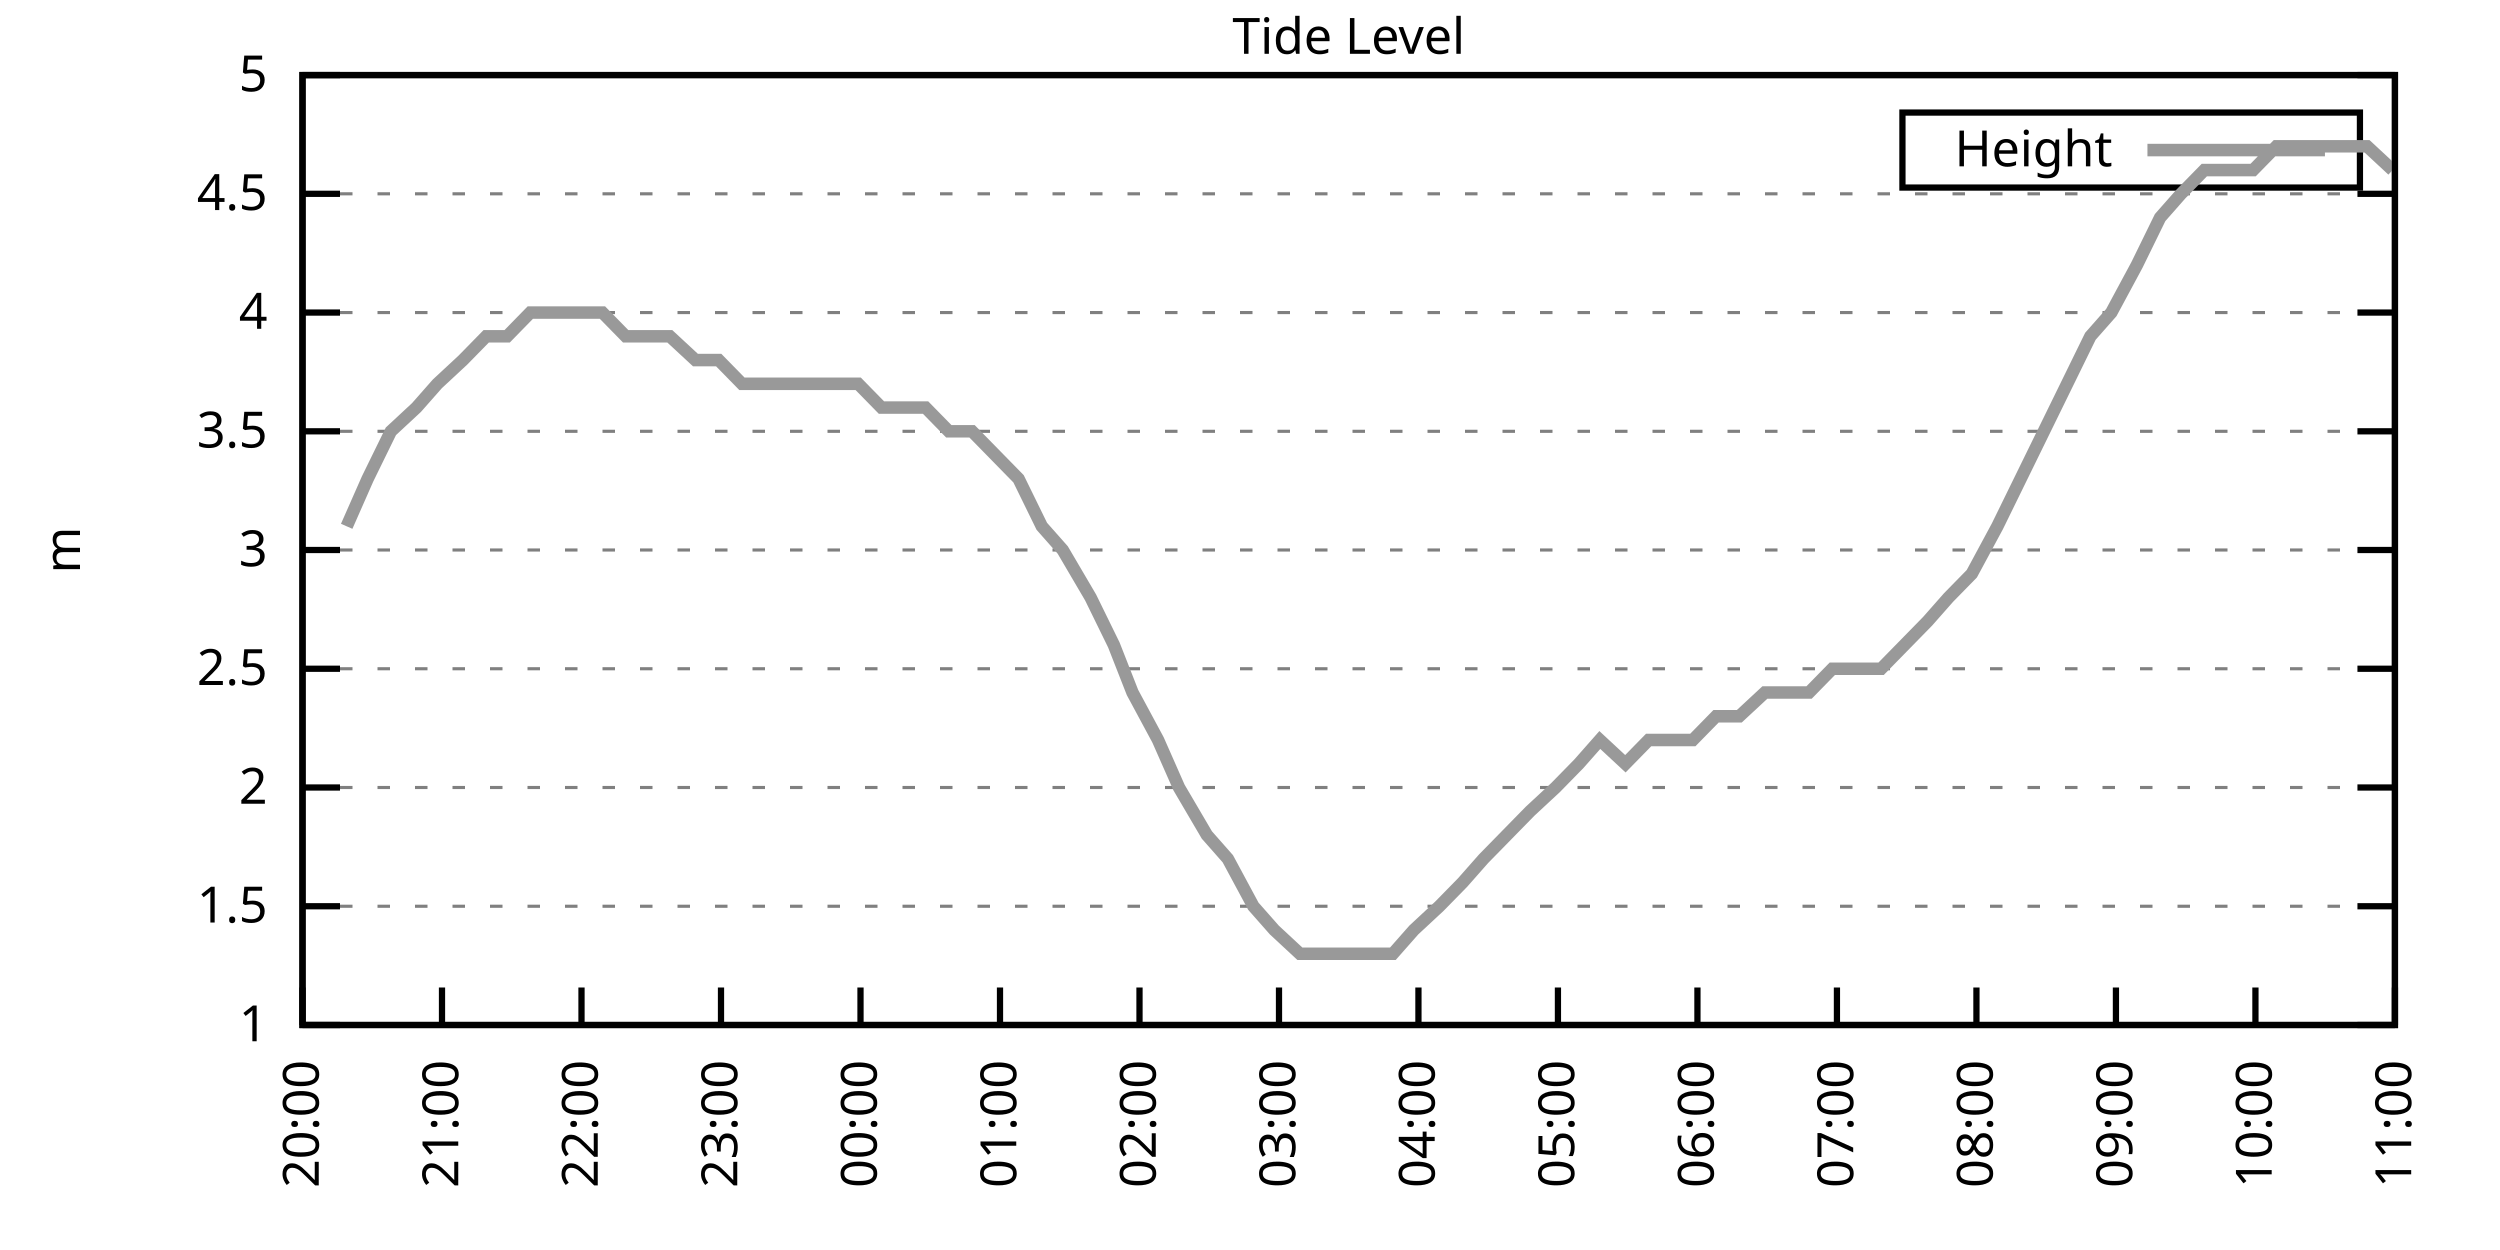
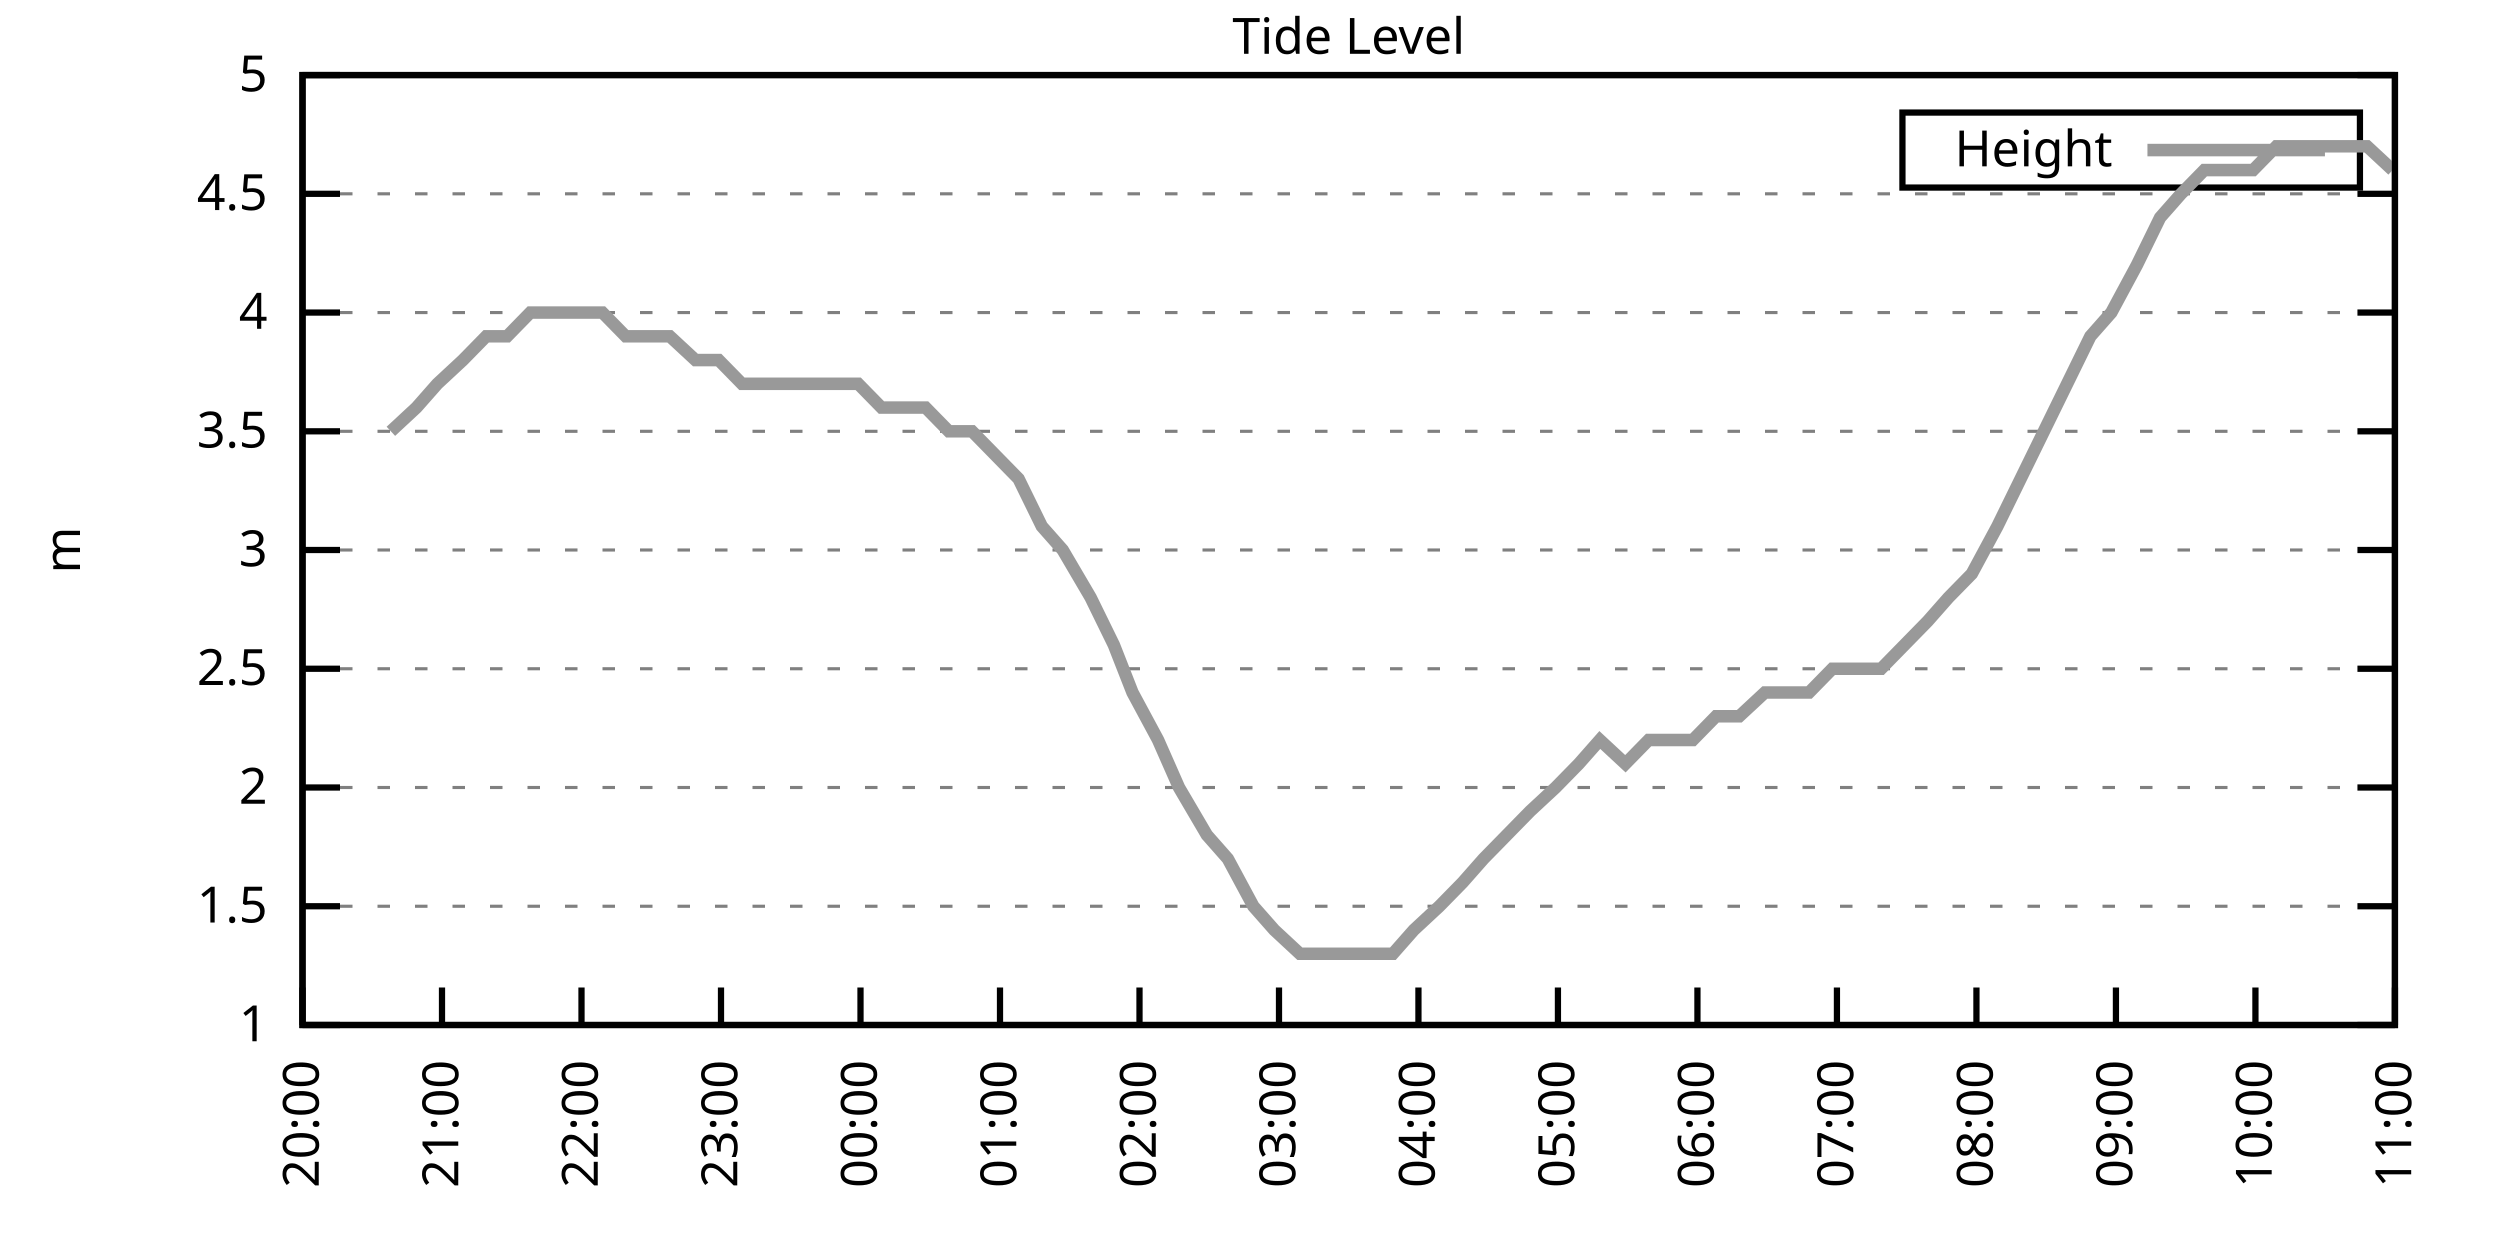
<svg xmlns="http://www.w3.org/2000/svg" xmlns:xlink="http://www.w3.org/1999/xlink" width="400" height="200" viewBox="0 0 400 200">
  <g id="gnuplot_canvas">
    <rect x="0" y="0" width="400" height="200" fill="none" />
    <defs>
      <circle id="gpDot" r="0.5" stroke-width="0.5" stroke="currentColor" />
      <path id="gpPt0" stroke-width="0.333" stroke="currentColor" d="M-1,0 h2 M0,-1 v2" />
      <path id="gpPt1" stroke-width="0.333" stroke="currentColor" d="M-1,-1 L1,1 M1,-1 L-1,1" />
      <path id="gpPt2" stroke-width="0.333" stroke="currentColor" d="M-1,0 L1,0 M0,-1 L0,1 M-1,-1 L1,1 M-1,1 L1,-1" />
      <rect id="gpPt3" stroke-width="0.333" stroke="currentColor" x="-1" y="-1" width="2" height="2" />
      <rect id="gpPt4" stroke-width="0.333" stroke="currentColor" fill="currentColor" x="-1" y="-1" width="2" height="2" />
      <circle id="gpPt5" stroke-width="0.333" stroke="currentColor" cx="0" cy="0" r="1" />
      <use xlink:href="#gpPt5" id="gpPt6" fill="currentColor" stroke="none" />
      <path id="gpPt7" stroke-width="0.333" stroke="currentColor" d="M0,-1.33 L-1.33,0.67 L1.33,0.67 z" />
      <use xlink:href="#gpPt7" id="gpPt8" fill="currentColor" stroke="none" />
      <use xlink:href="#gpPt7" id="gpPt9" stroke="currentColor" transform="rotate(180)" />
      <use xlink:href="#gpPt9" id="gpPt10" fill="currentColor" stroke="none" />
      <use xlink:href="#gpPt3" id="gpPt11" stroke="currentColor" transform="rotate(45)" />
      <use xlink:href="#gpPt11" id="gpPt12" fill="currentColor" stroke="none" />
      <path id="gpPt13" stroke-width="0.333" stroke="currentColor" d="M0,1.330 L1.265,0.411 L0.782,-1.067 L-0.782,-1.076 L-1.265,0.411 z" />
      <use xlink:href="#gpPt13" id="gpPt14" fill="currentColor" stroke="none" />
      <filter id="textbox" filterUnits="objectBoundingBox" x="0" y="0" height="1" width="1">
        <feFlood flood-color="white" flood-opacity="1" result="bgnd" />
        <feComposite in="SourceGraphic" in2="bgnd" operator="atop" />
      </filter>
      <filter id="greybox" filterUnits="objectBoundingBox" x="0" y="0" height="1" width="1">
        <feFlood flood-color="lightgrey" flood-opacity="1" result="grey" />
        <feComposite in="SourceGraphic" in2="grey" operator="atop" />
      </filter>
    </defs>
    <g fill="none" color="white" stroke="currentColor" stroke-width="1.00" stroke-linecap="butt" stroke-linejoin="miter">
</g>
    <g fill="none" color="black" stroke="currentColor" stroke-width="1.00" stroke-linecap="butt" stroke-linejoin="miter">
      <g stroke="none" shape-rendering="crispEdges">
        <polygon fill="rgb(255, 255, 255)" points="48.40,164.00 383.18,164.00 383.18,12.02 48.40,12.02 " />
      </g>
    </g>
    <g fill="none" color="black" stroke="currentColor" stroke-width="1.00" stroke-linecap="butt" stroke-linejoin="miter">
</g>
    <g fill="none" color="black" stroke="black" stroke-width="0.50" stroke-linecap="butt" stroke-linejoin="miter">
</g>
    <g fill="none" color="gray" stroke="currentColor" stroke-width="0.50" stroke-linecap="butt" stroke-linejoin="miter">
      <path stroke="gray" stroke-dasharray="2,4" class="gridline" d="M48.40,164.00 L383.19,164.00  " />
    </g>
    <g fill="none" color="gray" stroke="gray" stroke-width="1.00" stroke-linecap="butt" stroke-linejoin="miter">
</g>
    <g fill="none" color="black" stroke="currentColor" stroke-width="1.00" stroke-linecap="butt" stroke-linejoin="miter">
      <path stroke="black" d="M48.40,164.00 L54.40,164.00 M383.19,164.00 L377.19,164.00  " />
      <g transform="translate(42.80,166.60)" stroke="none" fill="black" font-family="Sans" font-size="8.00" text-anchor="end">
        <text>
          <tspan font-family="Sans"> 1</tspan>
        </text>
      </g>
    </g>
    <g fill="none" color="black" stroke="currentColor" stroke-width="1.00" stroke-linecap="butt" stroke-linejoin="miter">
</g>
    <g fill="none" color="black" stroke="black" stroke-width="0.50" stroke-linecap="butt" stroke-linejoin="miter">
</g>
    <g fill="none" color="gray" stroke="currentColor" stroke-width="0.50" stroke-linecap="butt" stroke-linejoin="miter">
      <path stroke="gray" stroke-dasharray="2,4" class="gridline" d="M48.40,145.00 L383.19,145.00  " />
    </g>
    <g fill="none" color="gray" stroke="gray" stroke-width="1.00" stroke-linecap="butt" stroke-linejoin="miter">
</g>
    <g fill="none" color="black" stroke="currentColor" stroke-width="1.00" stroke-linecap="butt" stroke-linejoin="miter">
      <path stroke="black" d="M48.40,145.00 L54.40,145.00 M383.19,145.00 L377.19,145.00  " />
      <g transform="translate(42.80,147.60)" stroke="none" fill="black" font-family="Sans" font-size="8.00" text-anchor="end">
        <text>
          <tspan font-family="Sans"> 1.5</tspan>
        </text>
      </g>
    </g>
    <g fill="none" color="black" stroke="currentColor" stroke-width="1.00" stroke-linecap="butt" stroke-linejoin="miter">
</g>
    <g fill="none" color="black" stroke="black" stroke-width="0.50" stroke-linecap="butt" stroke-linejoin="miter">
</g>
    <g fill="none" color="gray" stroke="currentColor" stroke-width="0.50" stroke-linecap="butt" stroke-linejoin="miter">
      <path stroke="gray" stroke-dasharray="2,4" class="gridline" d="M48.40,126.00 L383.19,126.00  " />
    </g>
    <g fill="none" color="gray" stroke="gray" stroke-width="1.00" stroke-linecap="butt" stroke-linejoin="miter">
</g>
    <g fill="none" color="black" stroke="currentColor" stroke-width="1.00" stroke-linecap="butt" stroke-linejoin="miter">
      <path stroke="black" d="M48.40,126.00 L54.40,126.00 M383.19,126.00 L377.19,126.00  " />
      <g transform="translate(42.80,128.60)" stroke="none" fill="black" font-family="Sans" font-size="8.00" text-anchor="end">
        <text>
          <tspan font-family="Sans"> 2</tspan>
        </text>
      </g>
    </g>
    <g fill="none" color="black" stroke="currentColor" stroke-width="1.00" stroke-linecap="butt" stroke-linejoin="miter">
</g>
    <g fill="none" color="black" stroke="black" stroke-width="0.50" stroke-linecap="butt" stroke-linejoin="miter">
</g>
    <g fill="none" color="gray" stroke="currentColor" stroke-width="0.50" stroke-linecap="butt" stroke-linejoin="miter">
      <path stroke="gray" stroke-dasharray="2,4" class="gridline" d="M48.40,107.00 L383.19,107.00  " />
    </g>
    <g fill="none" color="gray" stroke="gray" stroke-width="1.00" stroke-linecap="butt" stroke-linejoin="miter">
</g>
    <g fill="none" color="black" stroke="currentColor" stroke-width="1.00" stroke-linecap="butt" stroke-linejoin="miter">
      <path stroke="black" d="M48.40,107.00 L54.40,107.00 M383.19,107.00 L377.19,107.00  " />
      <g transform="translate(42.80,109.60)" stroke="none" fill="black" font-family="Sans" font-size="8.00" text-anchor="end">
        <text>
          <tspan font-family="Sans"> 2.5</tspan>
        </text>
      </g>
    </g>
    <g fill="none" color="black" stroke="currentColor" stroke-width="1.00" stroke-linecap="butt" stroke-linejoin="miter">
</g>
    <g fill="none" color="black" stroke="black" stroke-width="0.50" stroke-linecap="butt" stroke-linejoin="miter">
</g>
    <g fill="none" color="gray" stroke="currentColor" stroke-width="0.50" stroke-linecap="butt" stroke-linejoin="miter">
      <path stroke="gray" stroke-dasharray="2,4" class="gridline" d="M48.40,88.00 L383.19,88.00  " />
    </g>
    <g fill="none" color="gray" stroke="gray" stroke-width="1.00" stroke-linecap="butt" stroke-linejoin="miter">
</g>
    <g fill="none" color="black" stroke="currentColor" stroke-width="1.00" stroke-linecap="butt" stroke-linejoin="miter">
      <path stroke="black" d="M48.40,88.00 L54.40,88.00 M383.19,88.00 L377.19,88.00  " />
      <g transform="translate(42.80,90.60)" stroke="none" fill="black" font-family="Sans" font-size="8.00" text-anchor="end">
        <text>
          <tspan font-family="Sans"> 3</tspan>
        </text>
      </g>
    </g>
    <g fill="none" color="black" stroke="currentColor" stroke-width="1.00" stroke-linecap="butt" stroke-linejoin="miter">
</g>
    <g fill="none" color="black" stroke="black" stroke-width="0.50" stroke-linecap="butt" stroke-linejoin="miter">
</g>
    <g fill="none" color="gray" stroke="currentColor" stroke-width="0.50" stroke-linecap="butt" stroke-linejoin="miter">
      <path stroke="gray" stroke-dasharray="2,4" class="gridline" d="M48.40,69.01 L383.19,69.01  " />
    </g>
    <g fill="none" color="gray" stroke="gray" stroke-width="1.00" stroke-linecap="butt" stroke-linejoin="miter">
</g>
    <g fill="none" color="black" stroke="currentColor" stroke-width="1.00" stroke-linecap="butt" stroke-linejoin="miter">
      <path stroke="black" d="M48.40,69.01 L54.40,69.01 M383.19,69.01 L377.19,69.01  " />
      <g transform="translate(42.80,71.61)" stroke="none" fill="black" font-family="Sans" font-size="8.00" text-anchor="end">
        <text>
          <tspan font-family="Sans"> 3.5</tspan>
        </text>
      </g>
    </g>
    <g fill="none" color="black" stroke="currentColor" stroke-width="1.00" stroke-linecap="butt" stroke-linejoin="miter">
</g>
    <g fill="none" color="black" stroke="black" stroke-width="0.50" stroke-linecap="butt" stroke-linejoin="miter">
</g>
    <g fill="none" color="gray" stroke="currentColor" stroke-width="0.50" stroke-linecap="butt" stroke-linejoin="miter">
      <path stroke="gray" stroke-dasharray="2,4" class="gridline" d="M48.40,50.01 L383.19,50.01  " />
    </g>
    <g fill="none" color="gray" stroke="gray" stroke-width="1.00" stroke-linecap="butt" stroke-linejoin="miter">
</g>
    <g fill="none" color="black" stroke="currentColor" stroke-width="1.00" stroke-linecap="butt" stroke-linejoin="miter">
      <path stroke="black" d="M48.40,50.01 L54.40,50.01 M383.19,50.01 L377.19,50.01  " />
      <g transform="translate(42.80,52.61)" stroke="none" fill="black" font-family="Sans" font-size="8.00" text-anchor="end">
        <text>
          <tspan font-family="Sans"> 4</tspan>
        </text>
      </g>
    </g>
    <g fill="none" color="black" stroke="currentColor" stroke-width="1.00" stroke-linecap="butt" stroke-linejoin="miter">
</g>
    <g fill="none" color="black" stroke="black" stroke-width="0.50" stroke-linecap="butt" stroke-linejoin="miter">
</g>
    <g fill="none" color="gray" stroke="currentColor" stroke-width="0.50" stroke-linecap="butt" stroke-linejoin="miter">
      <path stroke="gray" stroke-dasharray="2,4" class="gridline" d="M48.40,31.01 L383.19,31.01  " />
    </g>
    <g fill="none" color="gray" stroke="gray" stroke-width="1.00" stroke-linecap="butt" stroke-linejoin="miter">
</g>
    <g fill="none" color="black" stroke="currentColor" stroke-width="1.00" stroke-linecap="butt" stroke-linejoin="miter">
      <path stroke="black" d="M48.40,31.01 L54.40,31.01 M383.19,31.01 L377.19,31.01  " />
      <g transform="translate(42.80,33.61)" stroke="none" fill="black" font-family="Sans" font-size="8.00" text-anchor="end">
        <text>
          <tspan font-family="Sans"> 4.5</tspan>
        </text>
      </g>
    </g>
    <g fill="none" color="black" stroke="currentColor" stroke-width="1.00" stroke-linecap="butt" stroke-linejoin="miter">
</g>
    <g fill="none" color="black" stroke="black" stroke-width="0.50" stroke-linecap="butt" stroke-linejoin="miter">
</g>
    <g fill="none" color="gray" stroke="currentColor" stroke-width="0.50" stroke-linecap="butt" stroke-linejoin="miter">
      <path stroke="gray" stroke-dasharray="2,4" class="gridline" d="M48.40,12.01 L383.19,12.01  " />
    </g>
    <g fill="none" color="gray" stroke="gray" stroke-width="1.00" stroke-linecap="butt" stroke-linejoin="miter">
</g>
    <g fill="none" color="black" stroke="currentColor" stroke-width="1.00" stroke-linecap="butt" stroke-linejoin="miter">
      <path stroke="black" d="M48.40,12.01 L54.40,12.01 M383.19,12.01 L377.19,12.01  " />
      <g transform="translate(42.80,14.61)" stroke="none" fill="black" font-family="Sans" font-size="8.00" text-anchor="end">
        <text>
          <tspan font-family="Sans"> 5</tspan>
        </text>
      </g>
    </g>
    <g fill="none" color="black" stroke="currentColor" stroke-width="1.00" stroke-linecap="butt" stroke-linejoin="miter">
      <path stroke="black" d="M48.40,164.00 L48.40,158.00  " />
      <g transform="translate(51.00,169.60) rotate(270.00)" stroke="none" fill="black" font-family="Sans" font-size="8.00" text-anchor="end">
        <text>
          <tspan font-family="Sans">20:00</tspan>
        </text>
      </g>
    </g>
    <g fill="none" color="black" stroke="currentColor" stroke-width="1.00" stroke-linecap="butt" stroke-linejoin="miter">
      <path stroke="black" d="M70.72,164.00 L70.72,158.00  " />
      <g transform="translate(73.32,169.60) rotate(270.00)" stroke="none" fill="black" font-family="Sans" font-size="8.00" text-anchor="end">
        <text>
          <tspan font-family="Sans">21:00</tspan>
        </text>
      </g>
    </g>
    <g fill="none" color="black" stroke="currentColor" stroke-width="1.00" stroke-linecap="butt" stroke-linejoin="miter">
      <path stroke="black" d="M93.04,164.00 L93.04,158.00  " />
      <g transform="translate(95.64,169.60) rotate(270.00)" stroke="none" fill="black" font-family="Sans" font-size="8.00" text-anchor="end">
        <text>
          <tspan font-family="Sans">22:00</tspan>
        </text>
      </g>
    </g>
    <g fill="none" color="black" stroke="currentColor" stroke-width="1.00" stroke-linecap="butt" stroke-linejoin="miter">
      <path stroke="black" d="M115.36,164.00 L115.36,158.00  " />
      <g transform="translate(117.96,169.60) rotate(270.00)" stroke="none" fill="black" font-family="Sans" font-size="8.00" text-anchor="end">
        <text>
          <tspan font-family="Sans">23:00</tspan>
        </text>
      </g>
    </g>
    <g fill="none" color="black" stroke="currentColor" stroke-width="1.00" stroke-linecap="butt" stroke-linejoin="miter">
      <path stroke="black" d="M137.68,164.00 L137.68,158.00  " />
      <g transform="translate(140.28,169.60) rotate(270.00)" stroke="none" fill="black" font-family="Sans" font-size="8.00" text-anchor="end">
        <text>
          <tspan font-family="Sans">00:00</tspan>
        </text>
      </g>
    </g>
    <g fill="none" color="black" stroke="currentColor" stroke-width="1.00" stroke-linecap="butt" stroke-linejoin="miter">
      <path stroke="black" d="M160.00,164.00 L160.00,158.00  " />
      <g transform="translate(162.60,169.60) rotate(270.00)" stroke="none" fill="black" font-family="Sans" font-size="8.00" text-anchor="end">
        <text>
          <tspan font-family="Sans">01:00</tspan>
        </text>
      </g>
    </g>
    <g fill="none" color="black" stroke="currentColor" stroke-width="1.00" stroke-linecap="butt" stroke-linejoin="miter">
      <path stroke="black" d="M182.32,164.00 L182.32,158.00  " />
      <g transform="translate(184.92,169.60) rotate(270.00)" stroke="none" fill="black" font-family="Sans" font-size="8.00" text-anchor="end">
        <text>
          <tspan font-family="Sans">02:00</tspan>
        </text>
      </g>
    </g>
    <g fill="none" color="black" stroke="currentColor" stroke-width="1.00" stroke-linecap="butt" stroke-linejoin="miter">
      <path stroke="black" d="M204.64,164.00 L204.64,158.00  " />
      <g transform="translate(207.24,169.60) rotate(270.00)" stroke="none" fill="black" font-family="Sans" font-size="8.00" text-anchor="end">
        <text>
          <tspan font-family="Sans">03:00</tspan>
        </text>
      </g>
    </g>
    <g fill="none" color="black" stroke="currentColor" stroke-width="1.00" stroke-linecap="butt" stroke-linejoin="miter">
      <path stroke="black" d="M226.95,164.00 L226.95,158.00  " />
      <g transform="translate(229.55,169.60) rotate(270.00)" stroke="none" fill="black" font-family="Sans" font-size="8.00" text-anchor="end">
        <text>
          <tspan font-family="Sans">04:00</tspan>
        </text>
      </g>
    </g>
    <g fill="none" color="black" stroke="currentColor" stroke-width="1.00" stroke-linecap="butt" stroke-linejoin="miter">
      <path stroke="black" d="M249.27,164.00 L249.27,158.00  " />
      <g transform="translate(251.87,169.60) rotate(270.00)" stroke="none" fill="black" font-family="Sans" font-size="8.00" text-anchor="end">
        <text>
          <tspan font-family="Sans">05:00</tspan>
        </text>
      </g>
    </g>
    <g fill="none" color="black" stroke="currentColor" stroke-width="1.00" stroke-linecap="butt" stroke-linejoin="miter">
      <path stroke="black" d="M271.59,164.00 L271.59,158.00  " />
      <g transform="translate(274.19,169.60) rotate(270.00)" stroke="none" fill="black" font-family="Sans" font-size="8.00" text-anchor="end">
        <text>
          <tspan font-family="Sans">06:00</tspan>
        </text>
      </g>
    </g>
    <g fill="none" color="black" stroke="currentColor" stroke-width="1.00" stroke-linecap="butt" stroke-linejoin="miter">
      <path stroke="black" d="M293.91,164.00 L293.91,158.00  " />
      <g transform="translate(296.51,169.60) rotate(270.00)" stroke="none" fill="black" font-family="Sans" font-size="8.00" text-anchor="end">
        <text>
          <tspan font-family="Sans">07:00</tspan>
        </text>
      </g>
    </g>
    <g fill="none" color="black" stroke="currentColor" stroke-width="1.00" stroke-linecap="butt" stroke-linejoin="miter">
      <path stroke="black" d="M316.23,164.00 L316.23,158.00  " />
      <g transform="translate(318.83,169.60) rotate(270.00)" stroke="none" fill="black" font-family="Sans" font-size="8.00" text-anchor="end">
        <text>
          <tspan font-family="Sans">08:00</tspan>
        </text>
      </g>
    </g>
    <g fill="none" color="black" stroke="currentColor" stroke-width="1.00" stroke-linecap="butt" stroke-linejoin="miter">
      <path stroke="black" d="M338.55,164.00 L338.55,158.00  " />
      <g transform="translate(341.15,169.60) rotate(270.00)" stroke="none" fill="black" font-family="Sans" font-size="8.00" text-anchor="end">
        <text>
          <tspan font-family="Sans">09:00</tspan>
        </text>
      </g>
    </g>
    <g fill="none" color="black" stroke="currentColor" stroke-width="1.00" stroke-linecap="butt" stroke-linejoin="miter">
      <path stroke="black" d="M360.87,164.00 L360.87,158.00  " />
      <g transform="translate(363.47,169.60) rotate(270.00)" stroke="none" fill="black" font-family="Sans" font-size="8.00" text-anchor="end">
        <text>
          <tspan font-family="Sans">10:00</tspan>
        </text>
      </g>
    </g>
    <g fill="none" color="black" stroke="currentColor" stroke-width="1.00" stroke-linecap="butt" stroke-linejoin="miter">
      <path stroke="black" d="M383.19,164.00 L383.19,158.00  " />
      <g transform="translate(385.79,169.60) rotate(270.00)" stroke="none" fill="black" font-family="Sans" font-size="8.00" text-anchor="end">
        <text>
          <tspan font-family="Sans">11:00</tspan>
        </text>
      </g>
    </g>
    <g fill="none" color="black" stroke="currentColor" stroke-width="1.00" stroke-linecap="butt" stroke-linejoin="miter">
</g>
    <g fill="none" color="black" stroke="currentColor" stroke-width="1.00" stroke-linecap="butt" stroke-linejoin="miter">
      <path stroke="black" d="M48.40,12.01 L48.40,164.00 L383.19,164.00 L383.19,12.01 L48.40,12.01 Z  " />
    </g>
    <g fill="none" color="black" stroke="currentColor" stroke-width="1.00" stroke-linecap="butt" stroke-linejoin="miter">
</g>
    <g fill="none" color="black" stroke="currentColor" stroke-width="1.00" stroke-linecap="butt" stroke-linejoin="miter">
      <path stroke="black" d="M304.39,30.01 L304.39,18.01 L377.59,18.01 L377.59,30.01 L304.39,30.01 Z  " />
    </g>
    <g id="Tide_level_plot_1">
      <g fill="none" color="white" stroke="black" stroke-width="2.00" stroke-linecap="butt" stroke-linejoin="miter">
</g>
      <g fill="none" color="black" stroke="currentColor" stroke-width="2.00" stroke-linecap="butt" stroke-linejoin="miter">
        <g transform="translate(337.99,26.61)" stroke="none" fill="black" font-family="Sans" font-size="8.00" text-anchor="end">
          <text>
            <tspan font-family="Sans">Height</tspan>
          </text>
        </g>
      </g>
      <g fill="none" color="black" stroke="currentColor" stroke-width="2.00" stroke-linecap="butt" stroke-linejoin="miter">
-         <path stroke="rgb(153, 153, 153)" d="M343.59,24.01 L371.99,24.01 M55.47,84.21 L58.82,76.61 L62.54,69.01 L66.63,65.21 L69.98,61.41 L74.07,57.61   L77.79,53.81 L81.14,53.81 L84.85,50.01 L88.57,50.01 L92.67,50.01 L96.39,50.01 L100.11,53.81 L103.83,53.81   L107.17,53.81 L111.27,57.61 L114.99,57.61 L118.71,61.41 L122.43,61.41 L125.77,61.41 L129.49,61.41 L133.59,61.41   L137.31,61.41 L141.03,65.21 L144.37,65.21 L148.09,65.21 L151.81,69.01 L155.53,69.01 L159.25,72.81 L162.97,76.61   L166.69,84.21 L170.04,88.00 L174.50,95.60 L178.22,103.20 L181.20,110.80 L185.29,118.40 L188.64,126.00 L193.10,133.60   L196.45,137.40 L200.54,145.00 L203.89,148.80 L207.98,152.60 L211.70,152.60 L215.42,152.60 L218.40,152.60 L222.86,152.60   L226.21,148.80 L230.30,145.00 L234.02,141.20 L237.37,137.40 L241.09,133.60 L244.81,129.80 L248.90,126.00 L252.62,122.20   L255.97,118.40 L260.06,122.20 L263.78,118.40 L267.50,118.40 L270.85,118.40 L274.57,114.60 L278.29,114.60 L282.38,110.80   L285.73,110.80 L289.45,110.80 L293.17,107.00 L297.26,107.00 L300.98,107.00 L304.70,103.20 L308.42,99.40 L311.77,95.60   L315.49,91.80 L319.58,84.21 L323.30,76.61 L327.02,69.01 L330.74,61.41 L334.46,53.81 L337.81,50.01 L341.90,42.41   L345.62,34.81 L348.97,31.01 L352.69,27.21 L356.78,27.21 L360.50,27.21 L364.22,23.41 L367.94,23.41 L371.66,23.41   L375.01,23.41 L378.73,23.41 L382.82,27.21  " />
+         <path stroke="rgb(153, 153, 153)" d="M343.59,24.01 L371.99,24.01 M62.54,69.01 L66.63,65.21 L69.98,61.41 L74.07,57.61 L77.79,53.81 L81.14,53.81   L84.85,50.01 L88.57,50.01 L92.67,50.01 L96.39,50.01 L100.11,53.81 L103.83,53.81 L107.17,53.81 L111.27,57.61   L114.99,57.61 L118.71,61.41 L122.43,61.41 L125.77,61.41 L129.49,61.41 L133.59,61.41 L137.31,61.41 L141.03,65.21   L144.37,65.21 L148.09,65.21 L151.81,69.01 L155.53,69.01 L159.25,72.81 L162.97,76.61 L166.69,84.21 L170.04,88.00   L174.50,95.60 L178.22,103.20 L181.20,110.80 L185.29,118.40 L188.64,126.00 L193.10,133.60 L196.45,137.40 L200.54,145.00   L203.89,148.80 L207.98,152.60 L211.70,152.60 L215.42,152.60 L218.40,152.60 L222.86,152.60 L226.21,148.80 L230.30,145.00   L234.02,141.20 L237.37,137.40 L241.09,133.60 L244.81,129.80 L248.90,126.00 L252.62,122.20 L255.97,118.40 L260.06,122.20   L263.78,118.40 L267.50,118.40 L270.85,118.40 L274.57,114.60 L278.29,114.60 L282.38,110.80 L285.73,110.80 L289.45,110.80   L293.17,107.00 L297.26,107.00 L300.98,107.00 L304.70,103.20 L308.42,99.40 L311.77,95.60 L315.49,91.80 L319.58,84.21   L323.30,76.61 L327.02,69.01 L330.74,61.41 L334.46,53.81 L337.81,50.01 L341.90,42.41 L345.62,34.81 L348.97,31.01   L352.69,27.21 L356.78,27.21 L360.50,27.21 L364.22,23.41 L367.94,23.41 L371.66,23.41 L375.01,23.41 L378.73,23.41   L382.82,27.21  " />
      </g>
    </g>
    <g fill="none" color="black" stroke="currentColor" stroke-width="2.00" stroke-linecap="butt" stroke-linejoin="miter">
</g>
    <g fill="none" color="black" stroke="black" stroke-width="1.00" stroke-linecap="butt" stroke-linejoin="miter">
</g>
    <g fill="none" color="black" stroke="currentColor" stroke-width="1.00" stroke-linecap="butt" stroke-linejoin="miter">
      <path stroke="black" d="M48.40,12.01 L48.40,164.00 L383.19,164.00 L383.19,12.01 L48.40,12.01 Z  " />
      <g transform="translate(12.80,88.01) rotate(270.00)" stroke="none" fill="black" font-family="Sans" font-size="8.00" text-anchor="middle">
        <text>
          <tspan font-family="Sans">m</tspan>
        </text>
      </g>
    </g>
    <g fill="none" color="black" stroke="currentColor" stroke-width="1.00" stroke-linecap="butt" stroke-linejoin="miter">
</g>
    <g fill="none" color="black" stroke="currentColor" stroke-width="1.00" stroke-linecap="butt" stroke-linejoin="miter">
      <g transform="translate(215.79,8.61)" stroke="none" fill="black" font-family="Sans" font-size="8.00" text-anchor="middle">
        <text>
          <tspan font-family="Sans">Tide Level</tspan>
        </text>
      </g>
    </g>
    <g fill="none" color="black" stroke="currentColor" stroke-width="1.00" stroke-linecap="butt" stroke-linejoin="miter">
</g>
  </g>
</svg>
